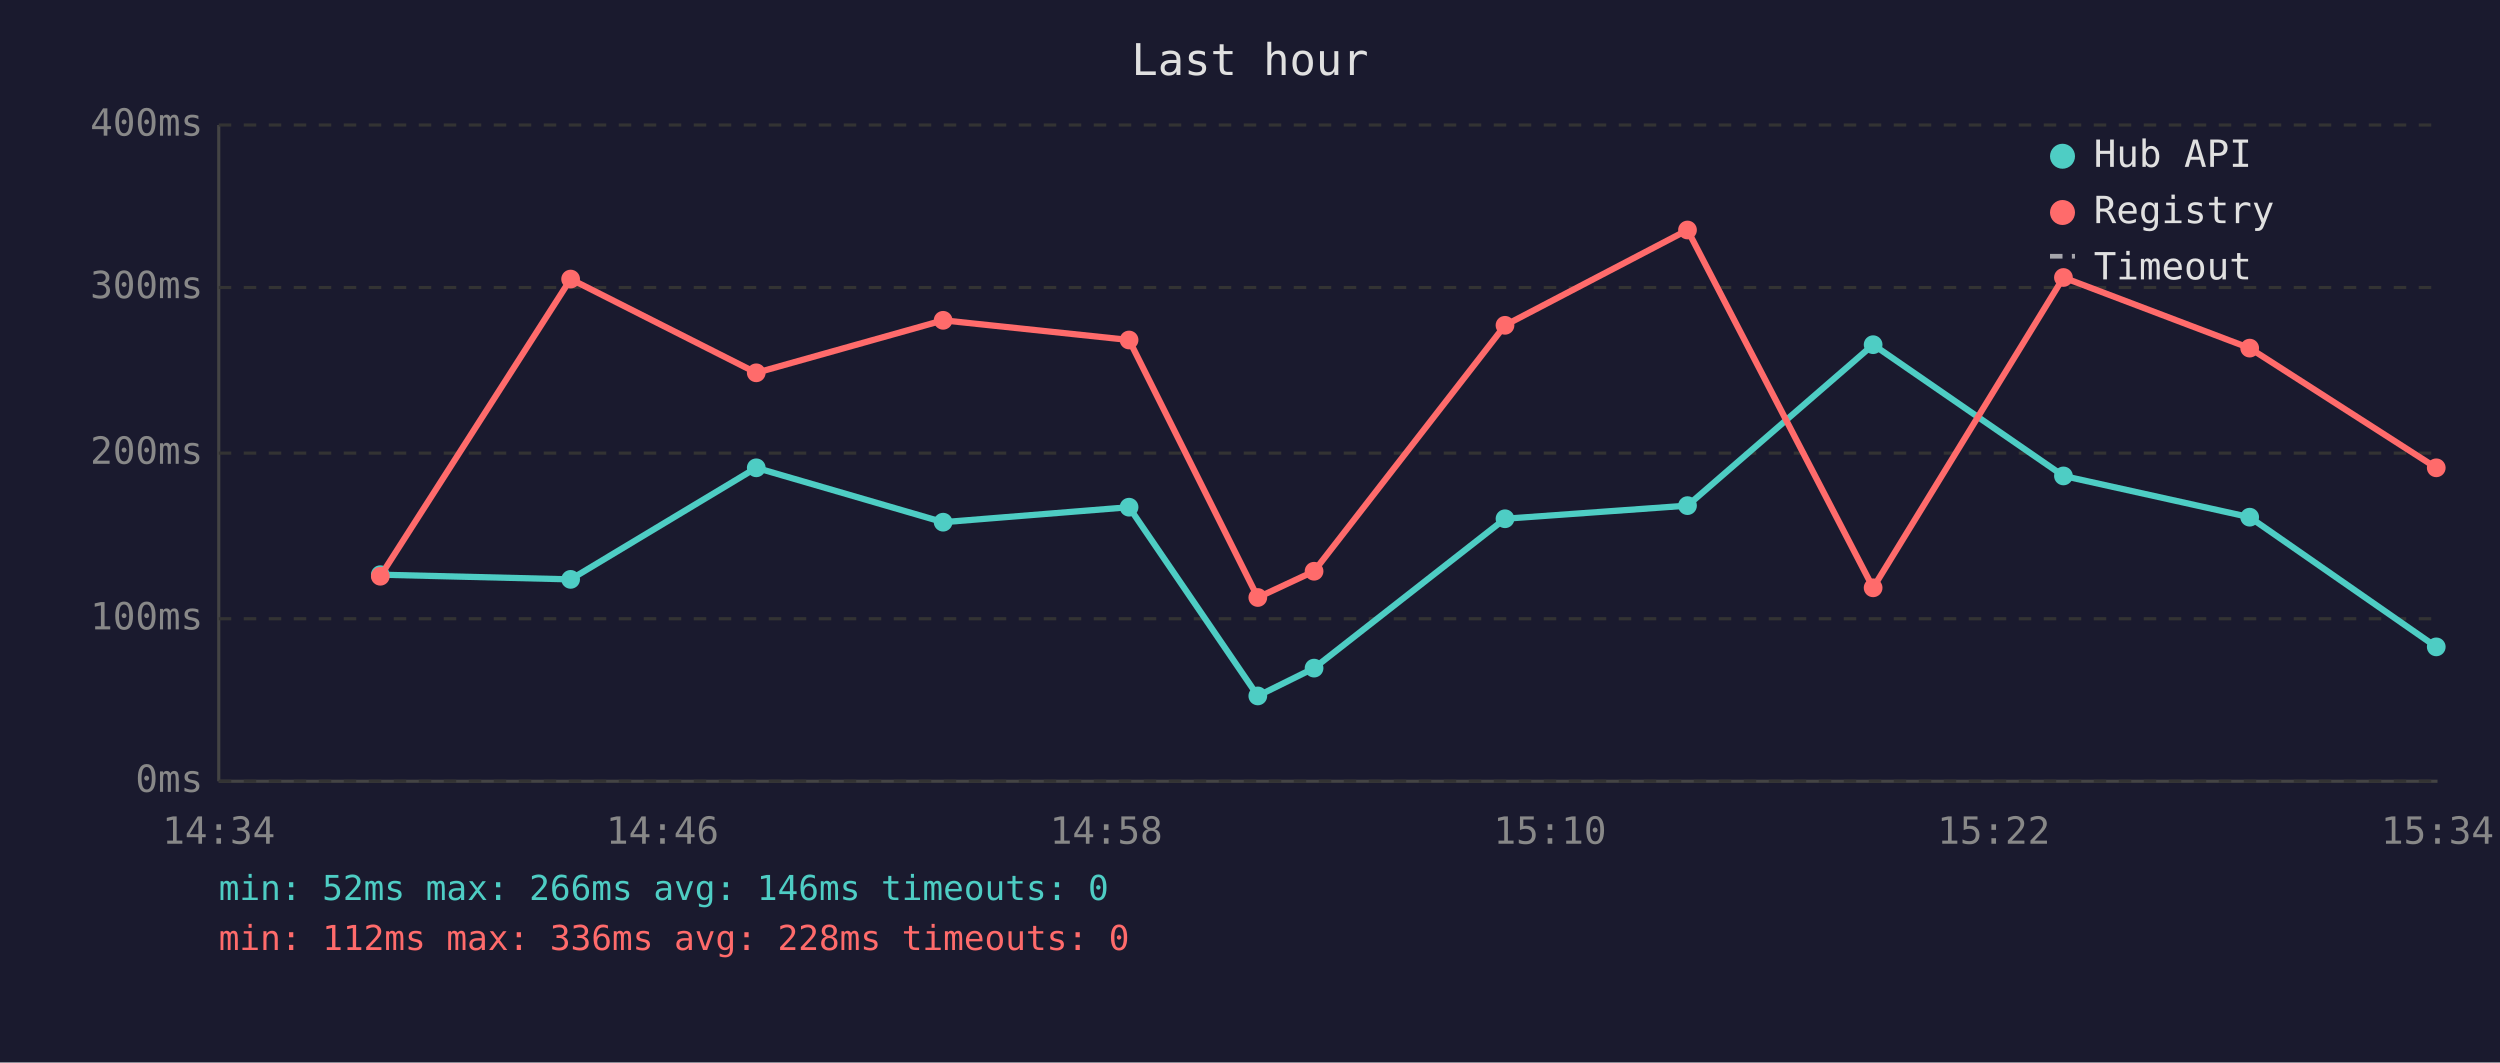
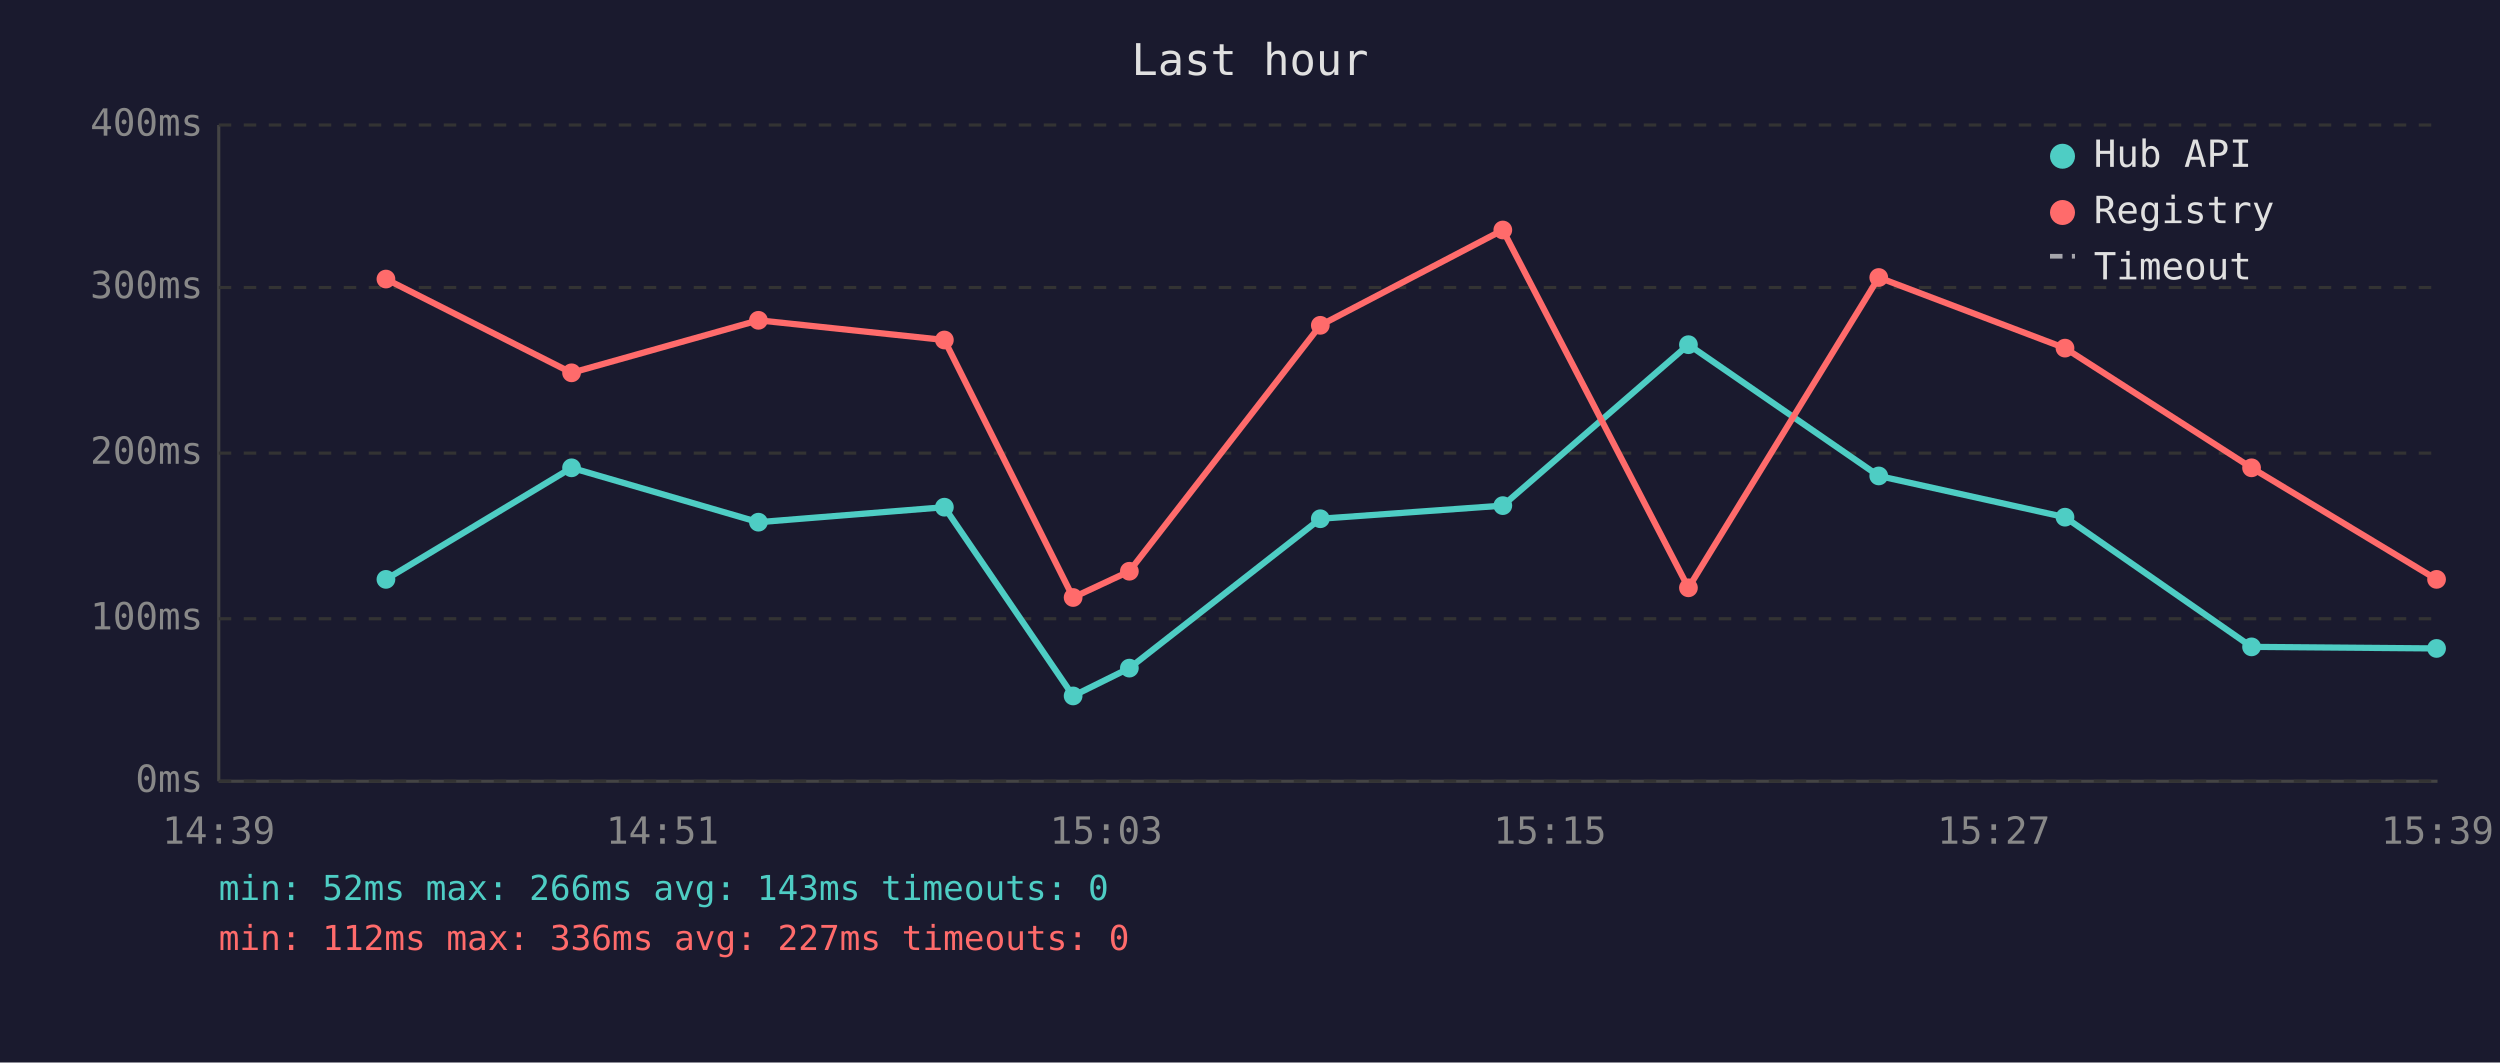
<svg xmlns="http://www.w3.org/2000/svg" viewBox="0 0 800 340" font-family="monospace" font-size="12">
  <rect width="800" height="340" fill="#1a1a2e" />
  <text x="400" y="24" fill="#e0e0e0" font-size="14" text-anchor="middle">Last hour</text>
  <line x1="70" y1="40" x2="70" y2="250" stroke="#444" stroke-width="1" />
  <line x1="70" y1="250" x2="780" y2="250" stroke="#444" stroke-width="1" />
  <line x1="70" y1="250" x2="780" y2="250" stroke="#333" stroke-width="1" stroke-dasharray="4" />
  <text x="65" y="250" fill="#888" text-anchor="end" dominant-baseline="middle">0ms</text>
  <line x1="70" y1="198" x2="780" y2="198" stroke="#333" stroke-width="1" stroke-dasharray="4" />
  <text x="65" y="198" fill="#888" text-anchor="end" dominant-baseline="middle">100ms</text>
  <line x1="70" y1="145" x2="780" y2="145" stroke="#333" stroke-width="1" stroke-dasharray="4" />
  <text x="65" y="145" fill="#888" text-anchor="end" dominant-baseline="middle">200ms</text>
  <line x1="70" y1="92" x2="780" y2="92" stroke="#333" stroke-width="1" stroke-dasharray="4" />
  <text x="65" y="92" fill="#888" text-anchor="end" dominant-baseline="middle">300ms</text>
  <line x1="70" y1="40" x2="780" y2="40" stroke="#333" stroke-width="1" stroke-dasharray="4" />
  <text x="65" y="40" fill="#888" text-anchor="end" dominant-baseline="middle">400ms</text>
-   <text x="70" y="270" fill="#888" text-anchor="middle">14:34</text>
-   <text x="212" y="270" fill="#888" text-anchor="middle">14:46</text>
-   <text x="354" y="270" fill="#888" text-anchor="middle">14:58</text>
-   <text x="496" y="270" fill="#888" text-anchor="middle">15:10</text>
-   <text x="638" y="270" fill="#888" text-anchor="middle">15:22</text>
-   <text x="780" y="270" fill="#888" text-anchor="middle">15:34</text>
-   <polyline points="121.7,183.9 182.6,185.4 242.0,149.7 301.8,167.1 361.3,162.3 402.5,222.7 420.5,213.8 481.6,166.0 540.0,161.8 599.4,110.3 660.3,152.3 719.9,165.5 779.6,207.0" fill="none" stroke="#4ecdc4" stroke-width="2" opacity="1" />
-   <circle cx="121.7" cy="183.9" r="3" fill="#4ecdc4" />
-   <circle cx="182.6" cy="185.4" r="3" fill="#4ecdc4" />
-   <circle cx="242.0" cy="149.7" r="3" fill="#4ecdc4" />
-   <circle cx="301.8" cy="167.1" r="3" fill="#4ecdc4" />
-   <circle cx="361.3" cy="162.3" r="3" fill="#4ecdc4" />
-   <circle cx="402.5" cy="222.7" r="3" fill="#4ecdc4" />
-   <circle cx="420.5" cy="213.8" r="3" fill="#4ecdc4" />
-   <circle cx="481.6" cy="166.0" r="3" fill="#4ecdc4" />
-   <circle cx="540.0" cy="161.8" r="3" fill="#4ecdc4" />
-   <circle cx="599.4" cy="110.3" r="3" fill="#4ecdc4" />
-   <circle cx="660.3" cy="152.3" r="3" fill="#4ecdc4" />
-   <circle cx="719.9" cy="165.5" r="3" fill="#4ecdc4" />
-   <circle cx="779.6" cy="207.0" r="3" fill="#4ecdc4" />
-   <polyline points="121.7,184.4 182.6,89.3 242.0,119.3 301.8,102.5 361.3,108.8 402.5,191.2 420.5,182.8 481.6,104.1 540.0,73.6 599.4,188.1 660.3,88.8 719.9,111.4 779.6,149.7" fill="none" stroke="#ff6b6b" stroke-width="2" opacity="1" />
-   <circle cx="121.7" cy="184.4" r="3" fill="#ff6b6b" />
-   <circle cx="182.6" cy="89.3" r="3" fill="#ff6b6b" />
-   <circle cx="242.0" cy="119.3" r="3" fill="#ff6b6b" />
-   <circle cx="301.8" cy="102.5" r="3" fill="#ff6b6b" />
-   <circle cx="361.3" cy="108.8" r="3" fill="#ff6b6b" />
-   <circle cx="402.5" cy="191.2" r="3" fill="#ff6b6b" />
-   <circle cx="420.5" cy="182.8" r="3" fill="#ff6b6b" />
-   <circle cx="481.6" cy="104.1" r="3" fill="#ff6b6b" />
-   <circle cx="540.0" cy="73.6" r="3" fill="#ff6b6b" />
-   <circle cx="599.4" cy="188.1" r="3" fill="#ff6b6b" />
-   <circle cx="660.3" cy="88.8" r="3" fill="#ff6b6b" />
-   <circle cx="719.9" cy="111.4" r="3" fill="#ff6b6b" />
-   <circle cx="779.6" cy="149.7" r="3" fill="#ff6b6b" />
+   <text x="70" y="270" fill="#888" text-anchor="middle">14:39</text>
+   <text x="212" y="270" fill="#888" text-anchor="middle">14:51</text>
+   <text x="354" y="270" fill="#888" text-anchor="middle">15:03</text>
+   <text x="496" y="270" fill="#888" text-anchor="middle">15:15</text>
+   <text x="638" y="270" fill="#888" text-anchor="middle">15:27</text>
+   <text x="780" y="270" fill="#888" text-anchor="middle">15:39</text>
+   <polyline points="123.5,185.4 182.9,149.7 242.7,167.1 302.2,162.3 343.4,222.7 361.4,213.8 422.5,166.0 480.9,161.8 540.3,110.3 601.2,152.3 660.8,165.5 720.5,207.0 779.7,207.5" fill="none" stroke="#4ecdc4" stroke-width="2" opacity="1" />
+   <circle cx="123.5" cy="185.4" r="3" fill="#4ecdc4" />
+   <circle cx="182.9" cy="149.7" r="3" fill="#4ecdc4" />
+   <circle cx="242.7" cy="167.1" r="3" fill="#4ecdc4" />
+   <circle cx="302.2" cy="162.3" r="3" fill="#4ecdc4" />
+   <circle cx="343.4" cy="222.7" r="3" fill="#4ecdc4" />
+   <circle cx="361.4" cy="213.8" r="3" fill="#4ecdc4" />
+   <circle cx="422.5" cy="166.0" r="3" fill="#4ecdc4" />
+   <circle cx="480.9" cy="161.8" r="3" fill="#4ecdc4" />
+   <circle cx="540.3" cy="110.3" r="3" fill="#4ecdc4" />
+   <circle cx="601.2" cy="152.3" r="3" fill="#4ecdc4" />
+   <circle cx="660.8" cy="165.5" r="3" fill="#4ecdc4" />
+   <circle cx="720.5" cy="207.0" r="3" fill="#4ecdc4" />
+   <circle cx="779.7" cy="207.5" r="3" fill="#4ecdc4" />
+   <polyline points="123.5,89.3 182.9,119.3 242.7,102.5 302.2,108.8 343.4,191.2 361.4,182.8 422.5,104.1 480.9,73.6 540.3,188.1 601.2,88.8 660.8,111.4 720.5,149.7 779.7,185.4" fill="none" stroke="#ff6b6b" stroke-width="2" opacity="1" />
+   <circle cx="123.5" cy="89.3" r="3" fill="#ff6b6b" />
+   <circle cx="182.9" cy="119.3" r="3" fill="#ff6b6b" />
+   <circle cx="242.7" cy="102.5" r="3" fill="#ff6b6b" />
+   <circle cx="302.2" cy="108.8" r="3" fill="#ff6b6b" />
+   <circle cx="343.4" cy="191.2" r="3" fill="#ff6b6b" />
+   <circle cx="361.4" cy="182.8" r="3" fill="#ff6b6b" />
+   <circle cx="422.5" cy="104.1" r="3" fill="#ff6b6b" />
+   <circle cx="480.9" cy="73.6" r="3" fill="#ff6b6b" />
+   <circle cx="540.3" cy="188.1" r="3" fill="#ff6b6b" />
+   <circle cx="601.2" cy="88.8" r="3" fill="#ff6b6b" />
+   <circle cx="660.8" cy="111.4" r="3" fill="#ff6b6b" />
+   <circle cx="720.5" cy="149.7" r="3" fill="#ff6b6b" />
+   <circle cx="779.7" cy="185.4" r="3" fill="#ff6b6b" />
  <circle cx="660" cy="50" r="4" fill="#4ecdc4" />
  <text x="670" y="50" fill="#e0e0e0" dominant-baseline="middle">Hub API</text>
  <circle cx="660" cy="68" r="4" fill="#ff6b6b" />
  <text x="670" y="68" fill="#e0e0e0" dominant-baseline="middle">Registry</text>
  <line x1="656" y1="82" x2="664" y2="82" stroke="#e0e0e0" stroke-width="1.5" stroke-dasharray="4,3" opacity="0.7" />
  <text x="670" y="86" fill="#e0e0e0" dominant-baseline="middle">Timeout</text>
-   <text x="70" y="288" fill="#4ecdc4" font-size="11">min: 52ms  max: 266ms  avg: 146ms  timeouts: 0</text>
-   <text x="70" y="304" fill="#ff6b6b" font-size="11">min: 112ms  max: 336ms  avg: 228ms  timeouts: 0</text>
+   <text x="70" y="288" fill="#4ecdc4" font-size="11">min: 52ms  max: 266ms  avg: 143ms  timeouts: 0</text>
+   <text x="70" y="304" fill="#ff6b6b" font-size="11">min: 112ms  max: 336ms  avg: 227ms  timeouts: 0</text>
</svg>
